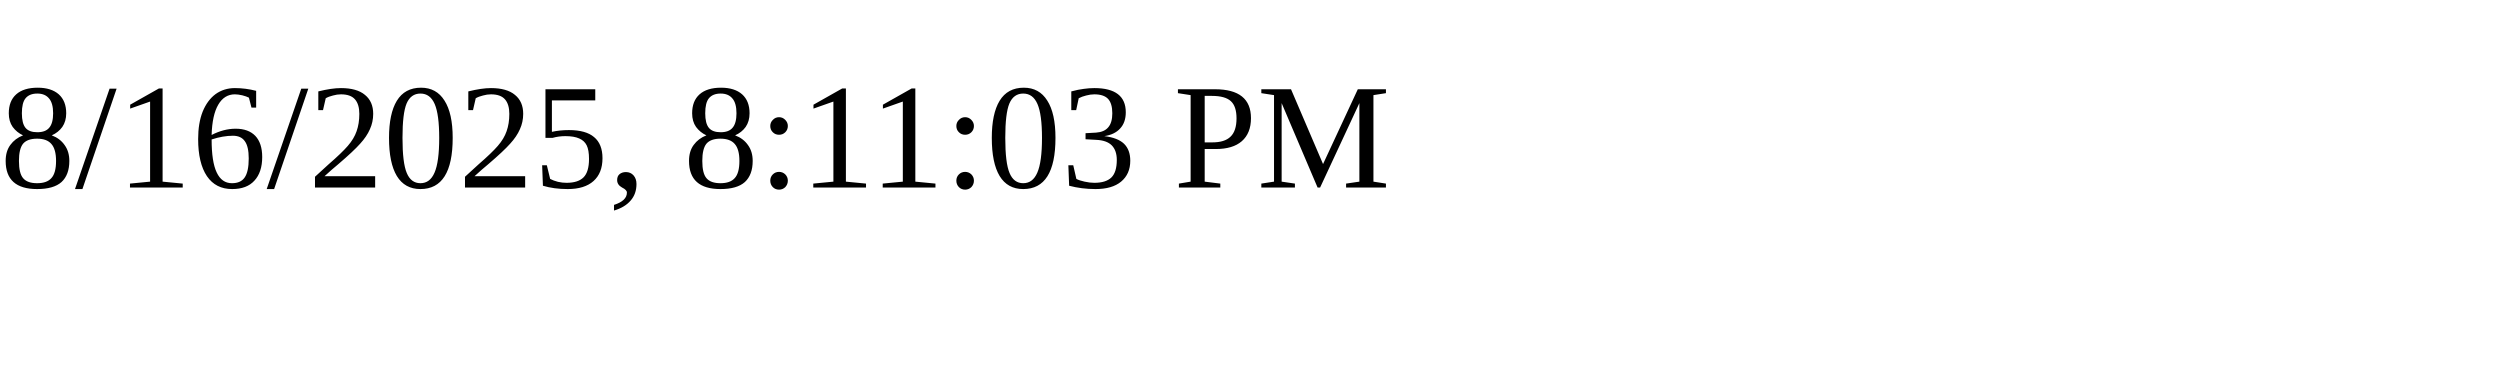
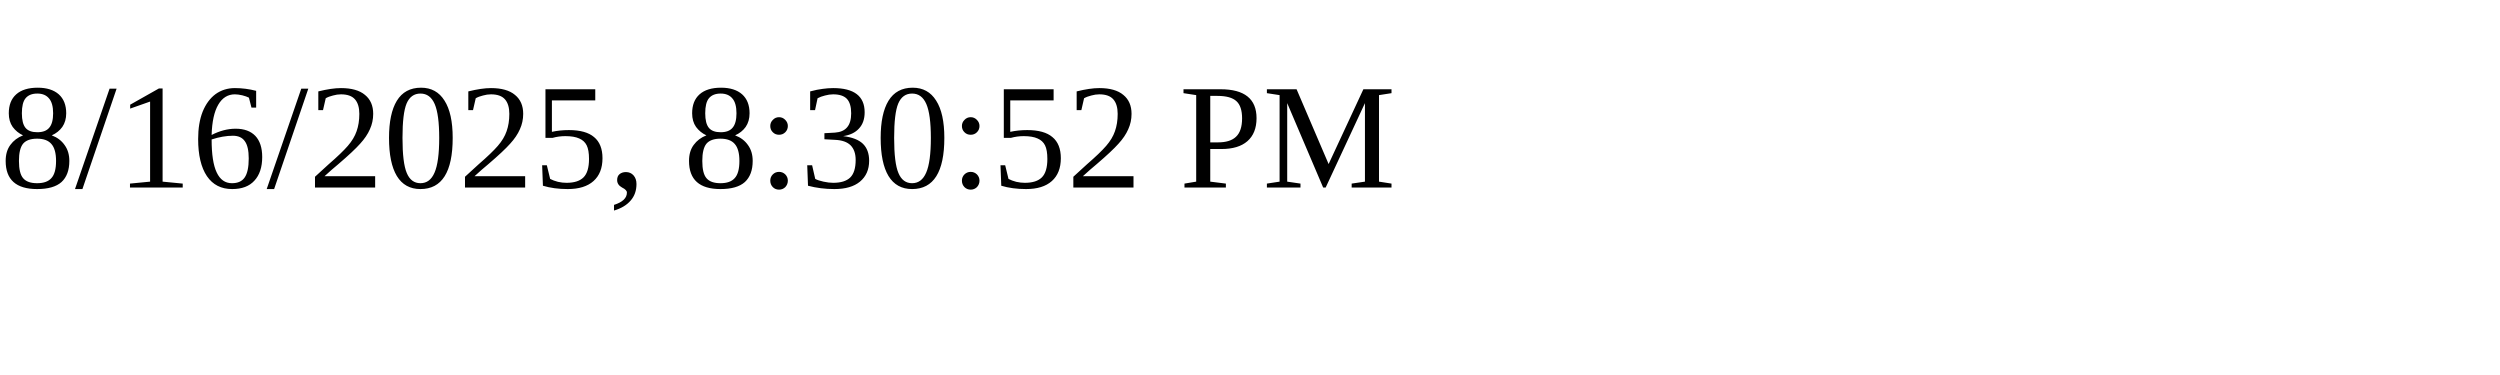
<svg xmlns="http://www.w3.org/2000/svg" height="30" width="200">
-   <text x="0" y="15">8/16/2025, 8:11:03 PM</text>
+   <text x="0" y="15">8/16/2025, 8:30:52 PM</text>
</svg>
